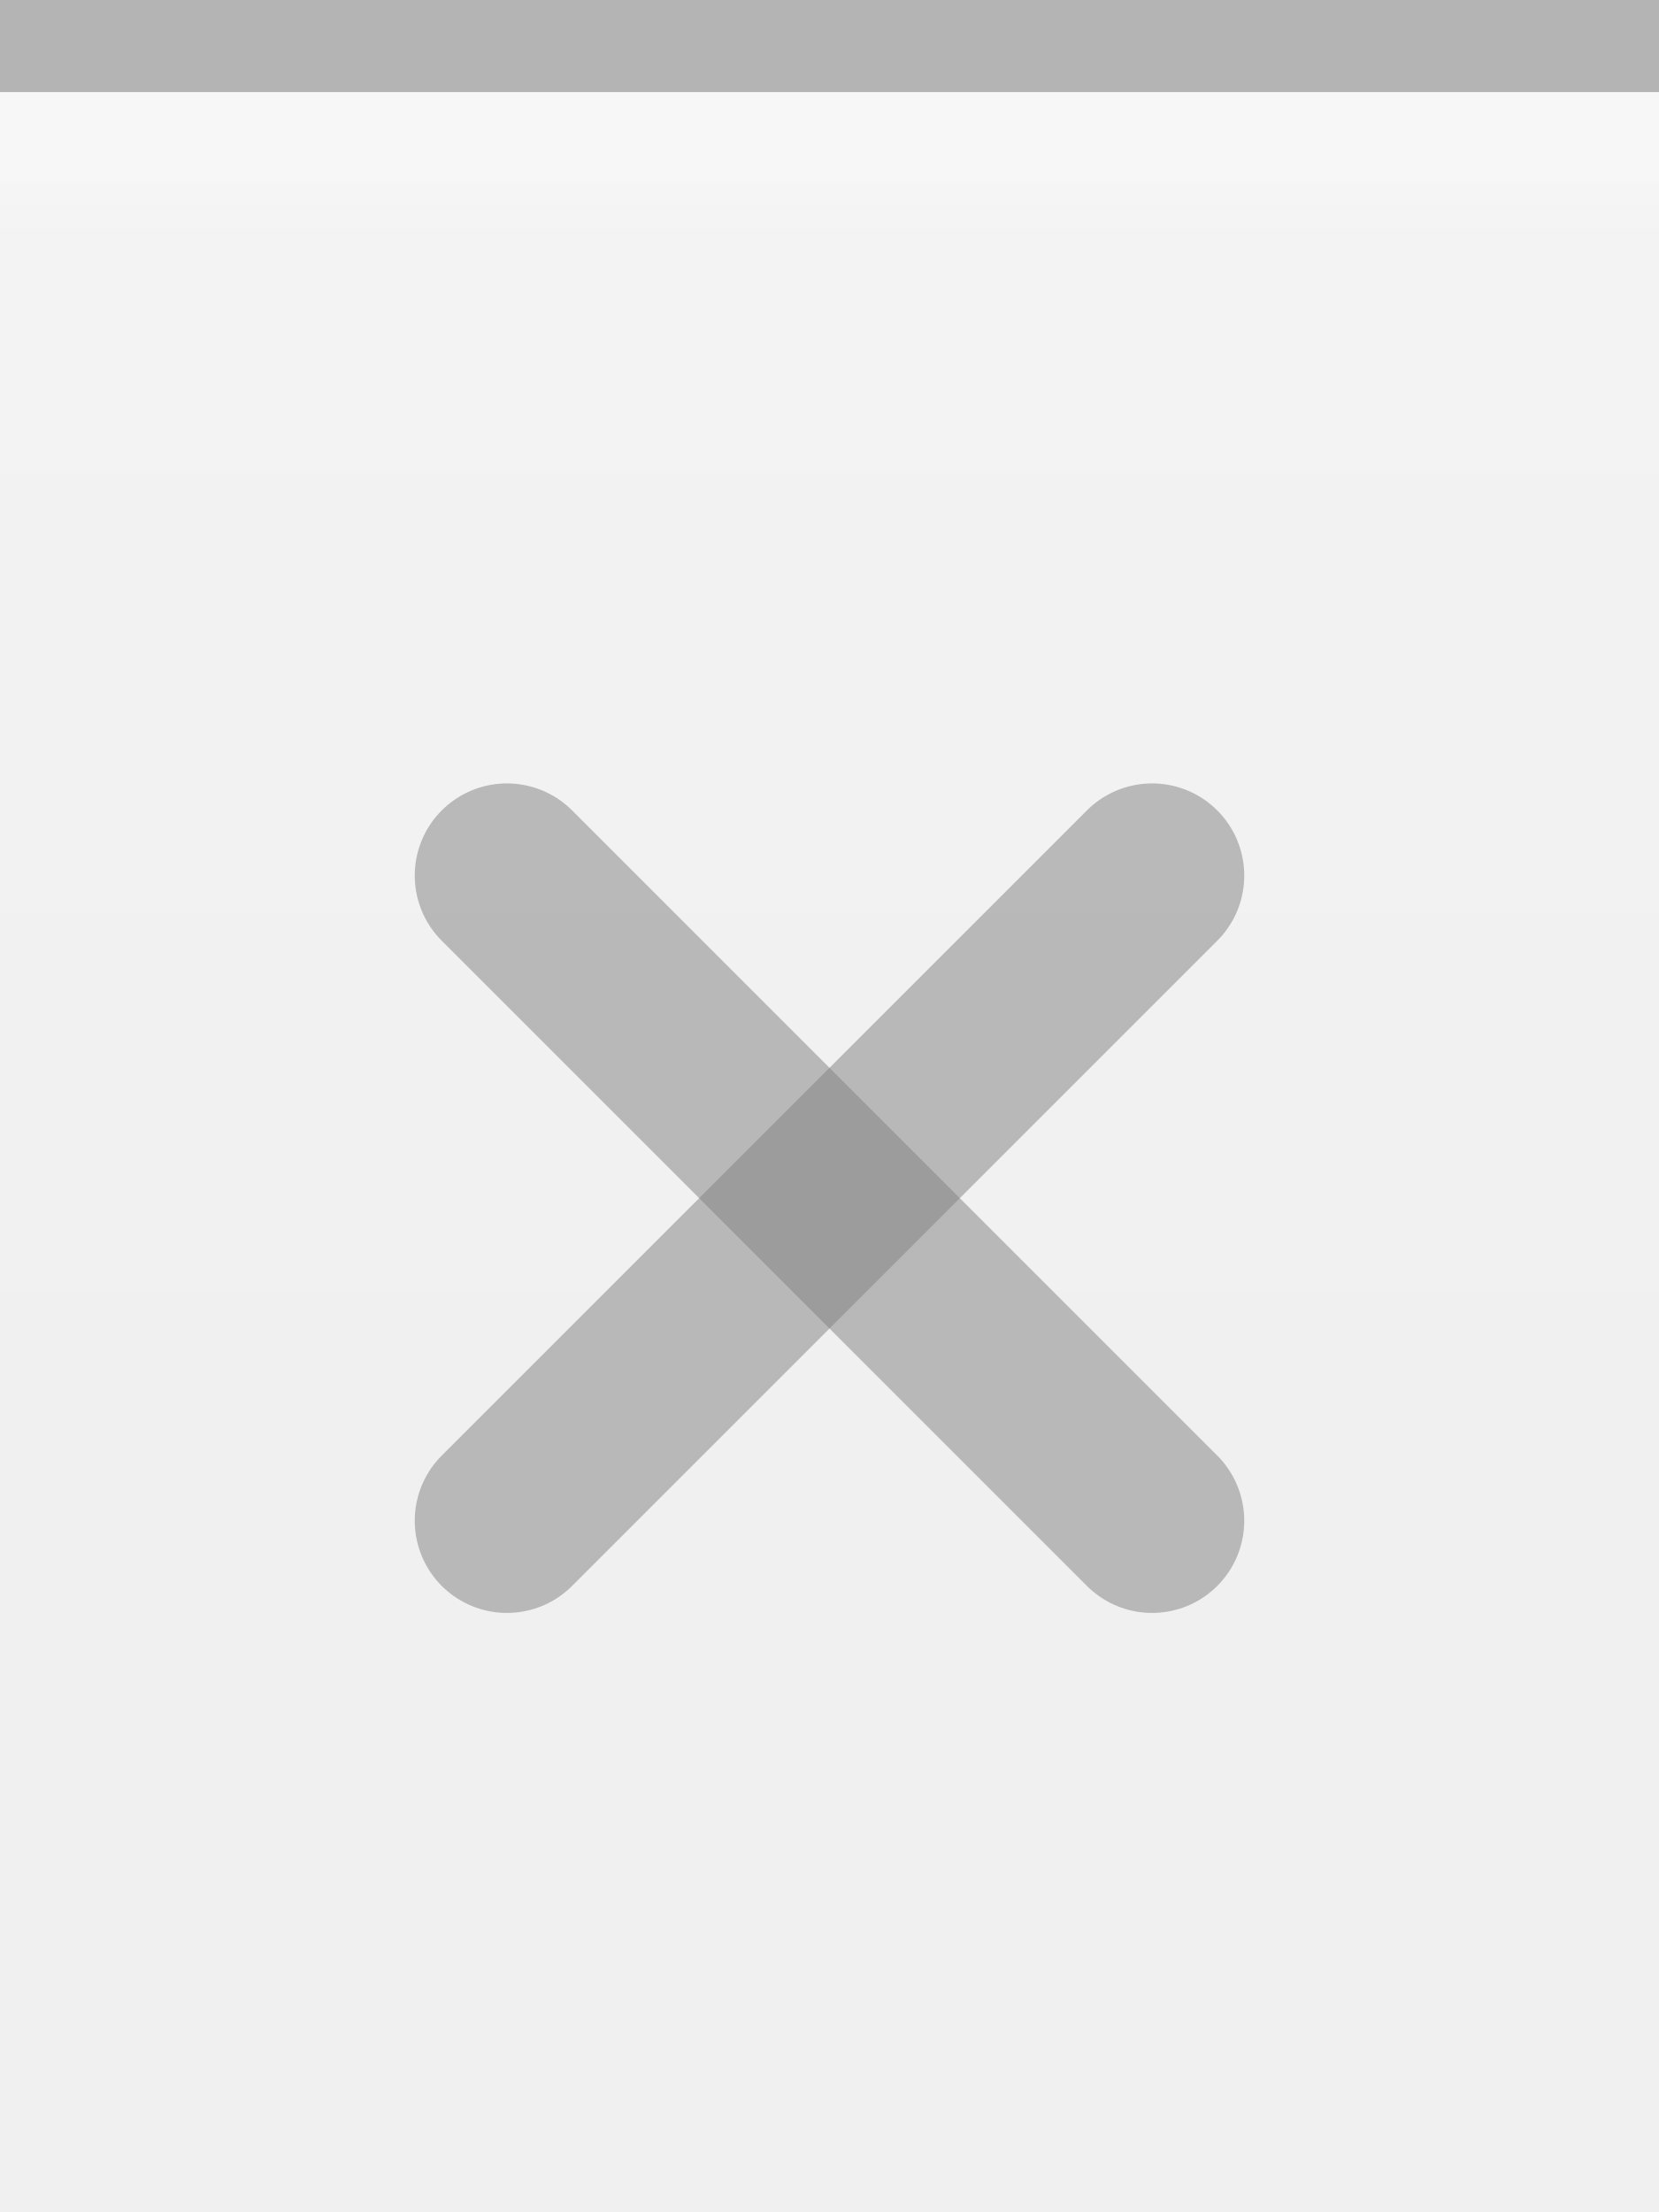
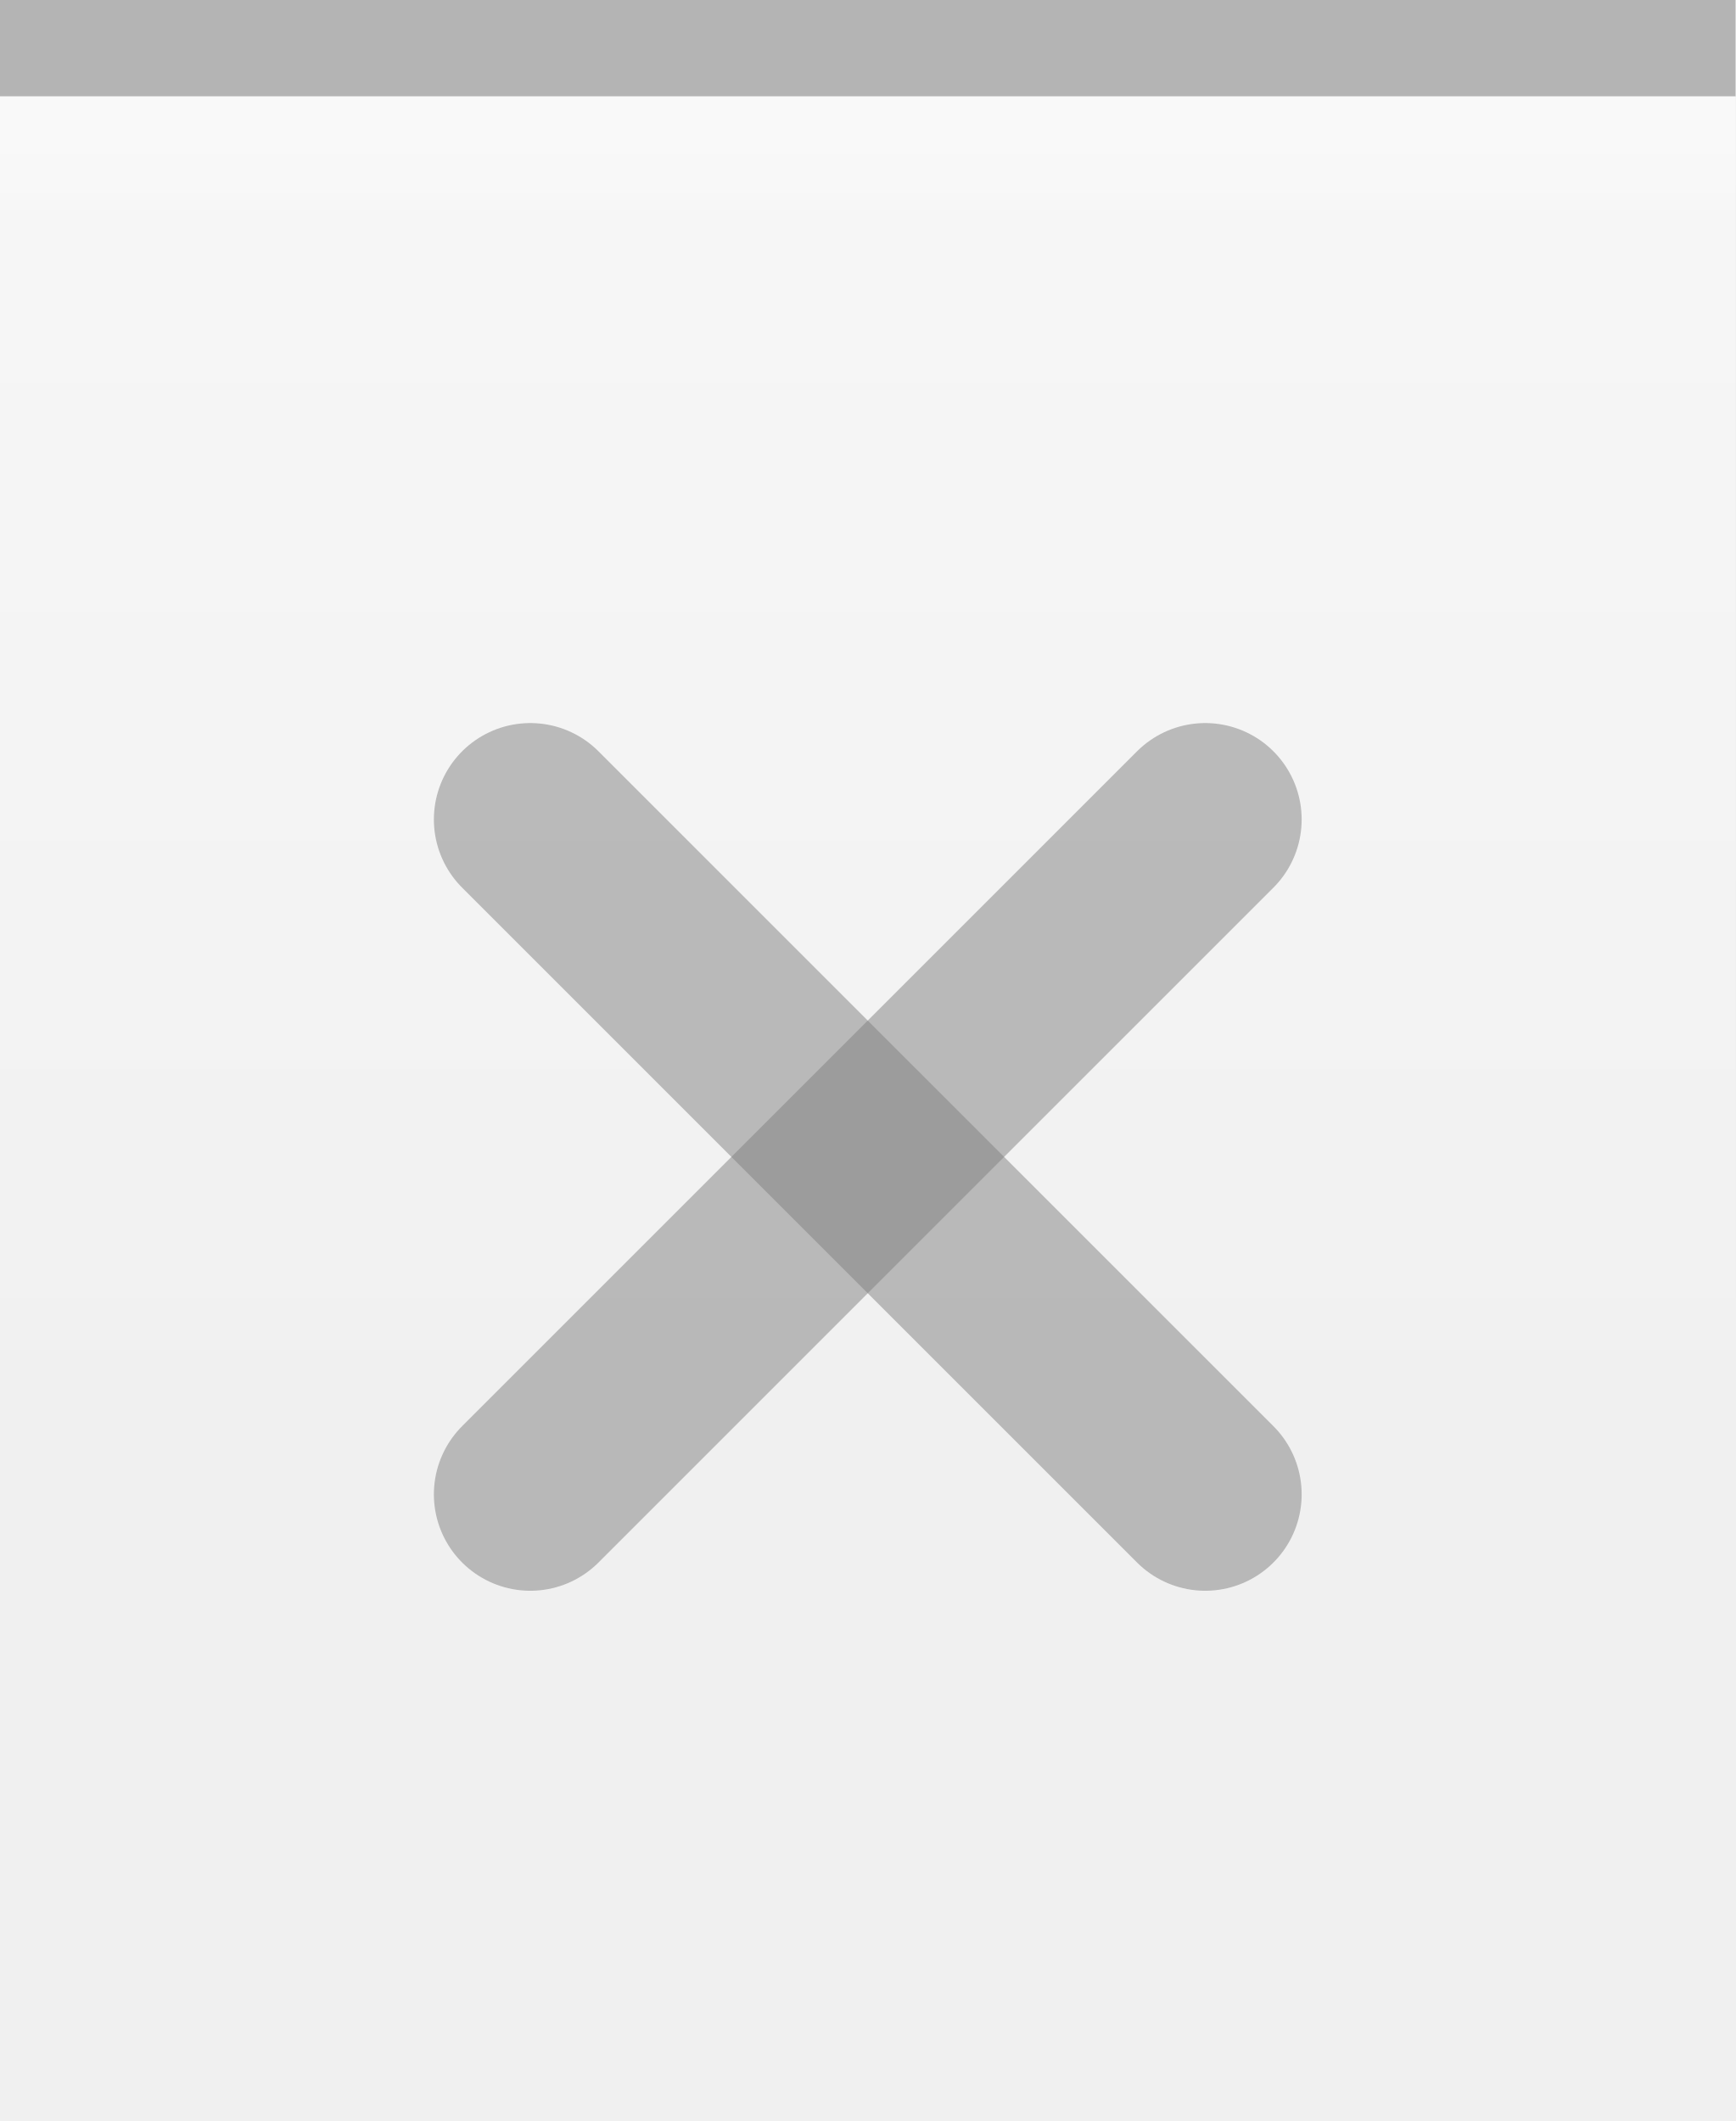
- <svg xmlns="http://www.w3.org/2000/svg" xmlns:xlink="http://www.w3.org/1999/xlink" width="18" height="24" id="svg2" version="1.0">
+ <svg xmlns="http://www.w3.org/2000/svg" xmlns:xlink="http://www.w3.org/1999/xlink" width="18" height="22" id="svg2" version="1.0">
  <defs id="defs4">
    <linearGradient id="linearGradient3143">
      <stop style="stop-color:#ffffff;stop-opacity:0.0;" offset="0" id="stop3145" />
      <stop style="stop-color:#000000;stop-opacity:0.10;" offset="1" id="stop3147" />
    </linearGradient>
    <linearGradient id="linearGradient5873">
      <stop id="stop5875" offset="0" style="stop-color:#ffffff;stop-opacity:1;" />
      <stop id="stop5877" offset="0.5" style="stop-color:#ffffff;stop-opacity:0.95;" />
      <stop id="stop5879" offset="1" style="stop-color:#ffffff;stop-opacity:0;" />
    </linearGradient>
    <linearGradient id="linearGradient5847">
      <stop id="stop5849" offset="0" style="stop-color:#ffffff;stop-opacity:0.90;" />
      <stop id="stop5850" offset="0.75" style="stop-color:#ffffff;stop-opacity:0.10;" />
      <stop id="stop5851" offset="1" style="stop-color:#ffffff;stop-opacity:0;" />
    </linearGradient>
    <linearGradient xlink:href="#linearGradient5847" id="linearGradient3148" x1="0" y1="1" x2="0" y2="20" gradientUnits="userSpaceOnUse" spreadMethod="none" />
    <linearGradient xlink:href="#linearGradient5873" id="linearGradient6962" x1="0" y1="1" x2="0" y2="8" gradientUnits="userSpaceOnUse" gradientTransform="matrix(1,0,0,0.2,0,1)" />
-     <linearGradient xlink:href="#linearGradient3143" id="linearGradient3149" x1="0" y1="13" x2="0" y2="24" gradientUnits="userSpaceOnUse" />
+     <linearGradient xlink:href="#linearGradient3143" id="linearGradient3149" x1="0" y1="13" x2="0" y2="22" gradientUnits="userSpaceOnUse" />
  </defs>
  <g id="layer1" style="display:inline">
    <path style="fill:none;fill-opacity:0.50;fill-rule:evenodd;stroke:#000000;stroke-width:1px;stroke-linecap:square;stroke-linejoin:miter;stroke-opacity:0.25" d="M 0.5,0.5 L 17.5,0.5" id="path6059" />
  </g>
  <g id="layer2" style="display:inline">
-     <rect style="fill:url(#linearGradient3148);fill-opacity:0.25;fill-rule:evenodd;stroke:none;stroke-width:1;stroke-linecap:square;stroke-linejoin:miter;stroke-miterlimit:4;stroke-dasharray:none;stroke-opacity:1" id="rect6057" width="18" height="13" x="0" y="1" />
+     <rect style="fill:url(#linearGradient3148);fill-opacity:0.50;fill-rule:evenodd;stroke:none;stroke-width:1;stroke-linecap:square;stroke-linejoin:miter;stroke-miterlimit:4;stroke-dasharray:none;stroke-opacity:1" id="rect6057" width="18" height="13" x="0" y="1" />
  </g>
  <g id="layer3">
-     <path style="fill:url(#linearGradient6962);fill-opacity:0.25;fill-rule:evenodd;stroke:none;stroke-width:1px;stroke-linejoin:miter;stroke-opacity:1" d="M 0,1 L 18,1 C 18,1 18,4 18,4 L 0,4 L 0,3 z " id="path6061" />
+     <path style="fill:url(#linearGradient6962);fill-opacity:0.10;fill-rule:evenodd;stroke:none;stroke-width:1px;stroke-linejoin:miter;stroke-opacity:1" d="M 0,1 L 18,1 C 18,1 18,4 18,4 L 0,4 L 0,3 z " id="path6061" />
    <rect style="fill:url(#linearGradient3149);fill-opacity:0.00;stroke:none;stroke-width:1;stroke-linejoin:round;stroke-miterlimit:4;stroke-dasharray:none;stroke-opacity:1" id="rect3141" width="18" height="13" x="0" y="12" />
    <path style="fill:none;fill-opacity:0;fill-rule:evenodd;stroke:#ffffff;stroke-width:1px;stroke-linecap:square;stroke-linejoin:miter;stroke-opacity:0.15" d="M 0,1.5 L 18,1.5" id="path6061" />
  </g>
  <g id="g20">
-     <g id="g2328" transform="translate(3,7)">
+     <g id="g2328" transform="translate(3,6)">
      <path id="path2221" d="M 2.5,2.5 L 9.5,9.5 L 9.5,9.5" style="opacity:0.50;fill:none;fill-opacity:0.50;fill-rule:evenodd;stroke:#7f7f7f;stroke-width:2;stroke-linecap:round;stroke-linejoin:miter;stroke-miterlimit:4;stroke-opacity:1" />
      <path id="path2225" d="M 2.5,9.5 L 9.5,2.5" style="opacity:0.50;fill:none;fill-opacity:0.50;fill-rule:evenodd;stroke:#7f7f7f;stroke-width:2;stroke-linecap:round;stroke-linejoin:miter;stroke-miterlimit:4;stroke-opacity:1" />
    </g>
  </g>
</svg>
